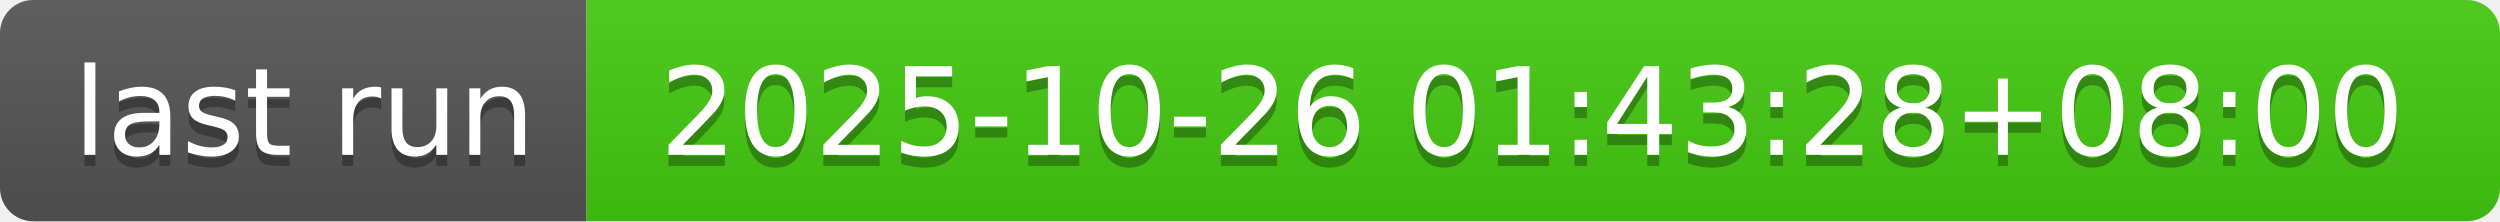
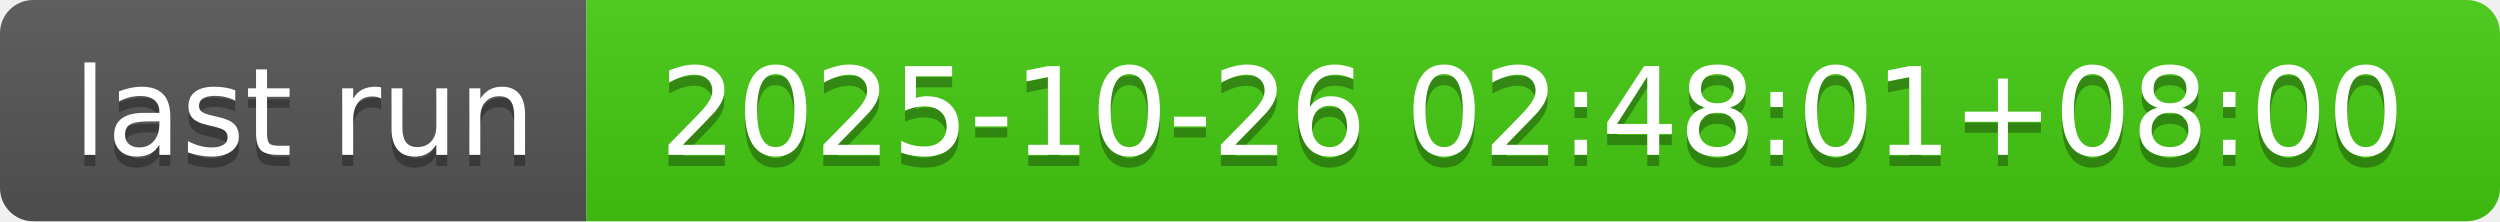
- <svg xmlns="http://www.w3.org/2000/svg" width="226" height="20" role="img" aria-label="last run: 2025-10-26 01:43:28+08:00">
+ <svg xmlns="http://www.w3.org/2000/svg" width="226" height="20" role="img" aria-label="last run: 2025-10-26 02:48:01+08:00">
  <linearGradient id="s" x2="0" y2="100%">
    <stop offset="0" stop-color="#bbb" stop-opacity=".1" />
    <stop offset="1" stop-opacity=".1" />
  </linearGradient>
  <clipPath id="r">
    <rect width="226" height="20" rx="3" fill="#fff" />
  </clipPath>
  <g clip-path="url(#r)">
    <rect width="53" height="20" fill="#555" />
    <rect x="53" width="173" height="20" fill="#4c1" />
    <rect width="226" height="20" fill="url(#s)" />
  </g>
  <g fill="#fff" text-anchor="middle" font-family="Verdana,Geneva,DejaVu Sans,sans-serif" text-rendering="geometricPrecision" font-size="110">
    <text aria-hidden="true" x="275" y="150" fill="#010101" fill-opacity=".3" transform="scale(.1)" textLength="430">last run</text>
    <text x="275" y="140" transform="scale(.1)" fill="#fff" textLength="430">last run</text>
-     <text aria-hidden="true" x="1385" y="150" fill="#010101" fill-opacity=".3" transform="scale(.1)" textLength="1630">2025-10-26 01:43:28+08:00</text>
-     <text x="1385" y="140" transform="scale(.1)" fill="#fff" textLength="1630">2025-10-26 01:43:28+08:00</text>
+     <text aria-hidden="true" x="1385" y="150" fill="#010101" fill-opacity=".3" transform="scale(.1)" textLength="1630">2025-10-26 02:48:01+08:00</text>
+     <text x="1385" y="140" transform="scale(.1)" fill="#fff" textLength="1630">2025-10-26 02:48:01+08:00</text>
  </g>
</svg>
